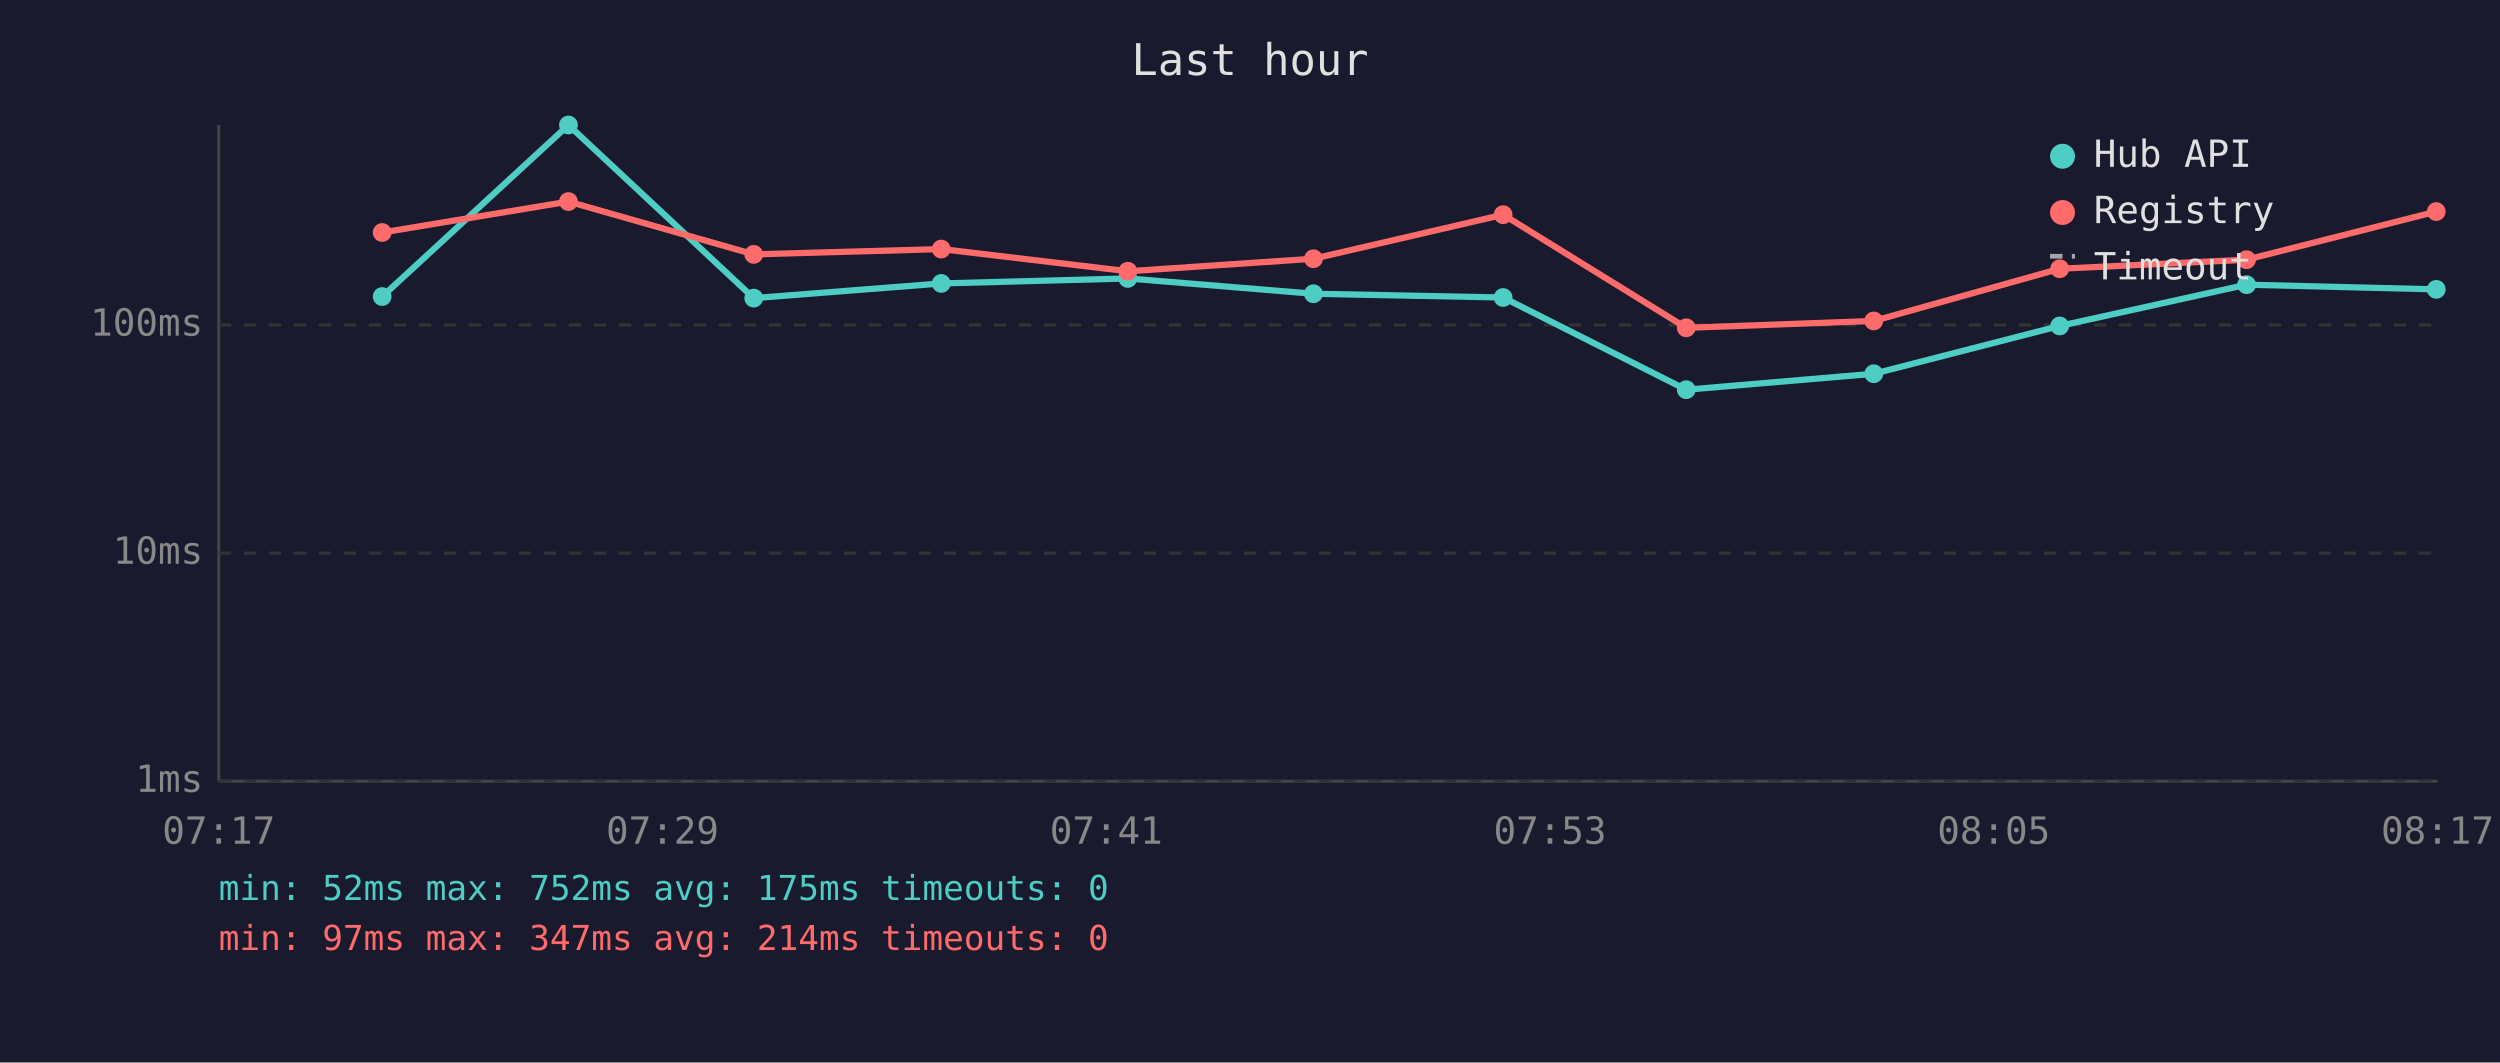
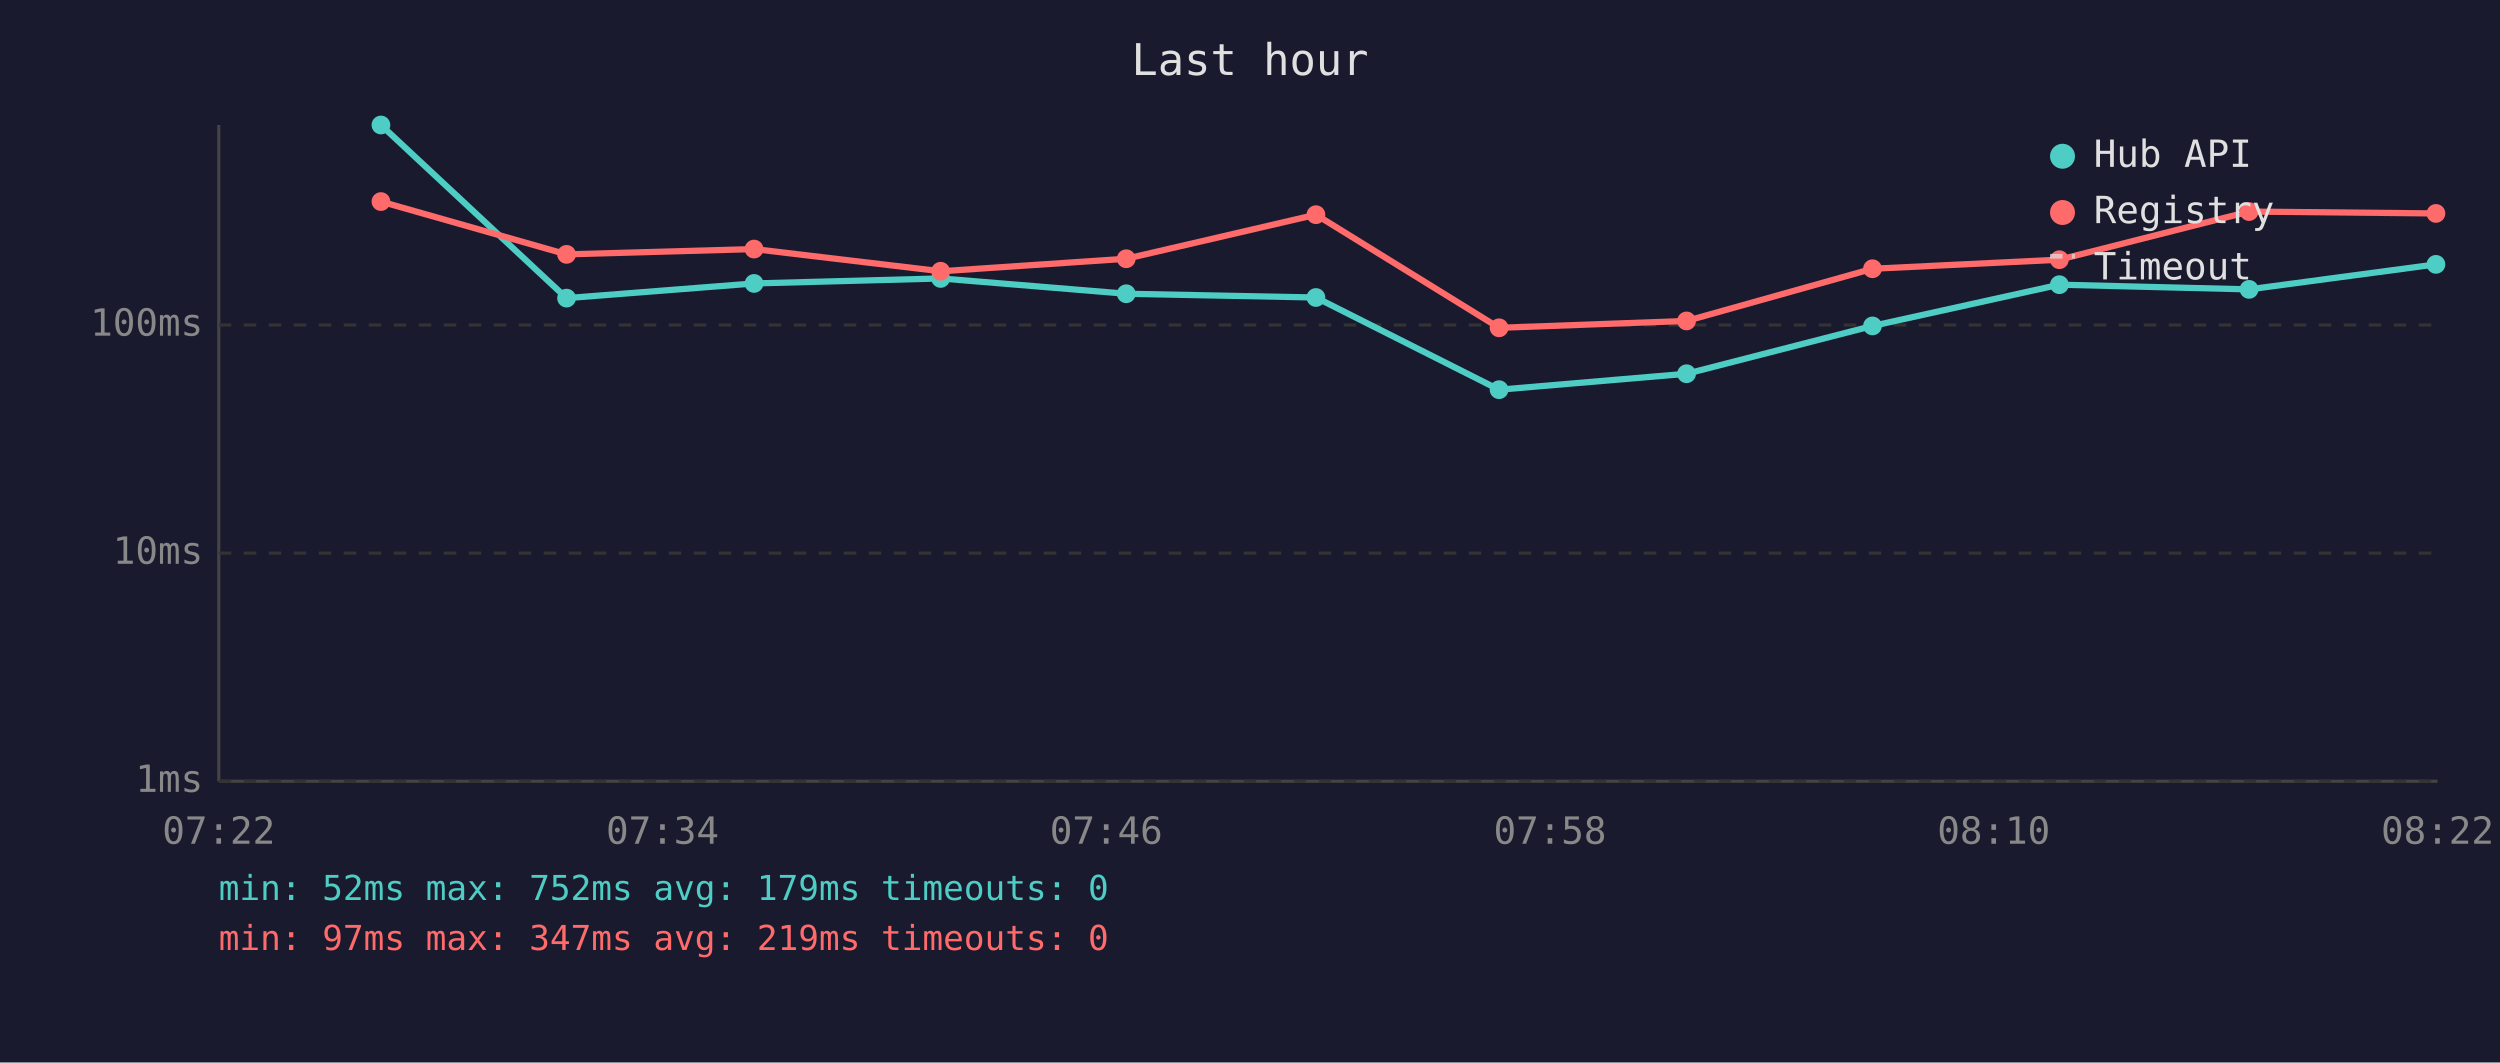
<svg xmlns="http://www.w3.org/2000/svg" viewBox="0 0 800 340" font-family="monospace" font-size="12">
  <rect width="800" height="340" fill="#1a1a2e" />
  <text x="400" y="24" fill="#e0e0e0" font-size="14" text-anchor="middle">Last hour</text>
  <line x1="70" y1="40" x2="70" y2="250" stroke="#444" stroke-width="1" />
  <line x1="70" y1="250" x2="780" y2="250" stroke="#444" stroke-width="1" />
  <line x1="70" y1="250" x2="780" y2="250" stroke="#333" stroke-width="1" stroke-dasharray="4" />
  <text x="65" y="250" fill="#888" text-anchor="end" dominant-baseline="middle">1ms</text>
  <line x1="70" y1="177" x2="780" y2="177" stroke="#333" stroke-width="1" stroke-dasharray="4" />
  <text x="65" y="177" fill="#888" text-anchor="end" dominant-baseline="middle">10ms</text>
  <line x1="70" y1="104" x2="780" y2="104" stroke="#333" stroke-width="1" stroke-dasharray="4" />
  <text x="65" y="104" fill="#888" text-anchor="end" dominant-baseline="middle">100ms</text>
-   <text x="70" y="270" fill="#888" text-anchor="middle">07:17</text>
-   <text x="212" y="270" fill="#888" text-anchor="middle">07:29</text>
-   <text x="354" y="270" fill="#888" text-anchor="middle">07:41</text>
-   <text x="496" y="270" fill="#888" text-anchor="middle">07:53</text>
-   <text x="638" y="270" fill="#888" text-anchor="middle">08:05</text>
-   <text x="780" y="270" fill="#888" text-anchor="middle">08:17</text>
-   <polyline points="122.3,94.9 181.9,40.0 241.2,95.4 301.2,90.7 360.9,89.1 420.3,94.0 481.0,95.2 539.6,124.7 599.6,119.6 659.1,104.3 718.9,91.1 779.6,92.6" fill="none" stroke="#4ecdc4" stroke-width="2" opacity="1" />
-   <circle cx="122.3" cy="94.9" r="3" fill="#4ecdc4" />
-   <circle cx="181.9" cy="40.0" r="3" fill="#4ecdc4" />
-   <circle cx="241.2" cy="95.4" r="3" fill="#4ecdc4" />
-   <circle cx="301.2" cy="90.7" r="3" fill="#4ecdc4" />
-   <circle cx="360.9" cy="89.1" r="3" fill="#4ecdc4" />
-   <circle cx="420.3" cy="94.0" r="3" fill="#4ecdc4" />
-   <circle cx="481.0" cy="95.2" r="3" fill="#4ecdc4" />
-   <circle cx="539.6" cy="124.7" r="3" fill="#4ecdc4" />
-   <circle cx="599.6" cy="119.6" r="3" fill="#4ecdc4" />
-   <circle cx="659.1" cy="104.3" r="3" fill="#4ecdc4" />
-   <circle cx="718.9" cy="91.1" r="3" fill="#4ecdc4" />
-   <circle cx="779.6" cy="92.6" r="3" fill="#4ecdc4" />
-   <polyline points="122.3,74.4 181.9,64.5 241.2,81.4 301.2,79.7 360.9,86.8 420.3,82.8 481.0,68.7 539.6,104.9 599.6,102.7 659.1,86.0 718.9,83.1 779.6,67.7" fill="none" stroke="#ff6b6b" stroke-width="2" opacity="1" />
-   <circle cx="122.3" cy="74.4" r="3" fill="#ff6b6b" />
-   <circle cx="181.9" cy="64.5" r="3" fill="#ff6b6b" />
-   <circle cx="241.2" cy="81.4" r="3" fill="#ff6b6b" />
-   <circle cx="301.2" cy="79.7" r="3" fill="#ff6b6b" />
-   <circle cx="360.9" cy="86.8" r="3" fill="#ff6b6b" />
-   <circle cx="420.3" cy="82.8" r="3" fill="#ff6b6b" />
-   <circle cx="481.0" cy="68.7" r="3" fill="#ff6b6b" />
-   <circle cx="539.6" cy="104.9" r="3" fill="#ff6b6b" />
-   <circle cx="599.6" cy="102.7" r="3" fill="#ff6b6b" />
-   <circle cx="659.1" cy="86.0" r="3" fill="#ff6b6b" />
-   <circle cx="718.9" cy="83.1" r="3" fill="#ff6b6b" />
-   <circle cx="779.6" cy="67.7" r="3" fill="#ff6b6b" />
+   <text x="70" y="270" fill="#888" text-anchor="middle">07:22</text>
+   <text x="212" y="270" fill="#888" text-anchor="middle">07:34</text>
+   <text x="354" y="270" fill="#888" text-anchor="middle">07:46</text>
+   <text x="496" y="270" fill="#888" text-anchor="middle">07:58</text>
+   <text x="638" y="270" fill="#888" text-anchor="middle">08:10</text>
+   <text x="780" y="270" fill="#888" text-anchor="middle">08:22</text>
+   <polyline points="121.9,40.0 181.3,95.4 241.3,90.7 301.0,89.1 360.4,94.0 421.1,95.2 479.7,124.7 539.7,119.6 599.2,104.3 659.0,91.1 719.7,92.6 779.5,84.6" fill="none" stroke="#4ecdc4" stroke-width="2" opacity="1" />
+   <circle cx="121.9" cy="40.0" r="3" fill="#4ecdc4" />
+   <circle cx="181.3" cy="95.4" r="3" fill="#4ecdc4" />
+   <circle cx="241.3" cy="90.7" r="3" fill="#4ecdc4" />
+   <circle cx="301.0" cy="89.1" r="3" fill="#4ecdc4" />
+   <circle cx="360.4" cy="94.0" r="3" fill="#4ecdc4" />
+   <circle cx="421.1" cy="95.2" r="3" fill="#4ecdc4" />
+   <circle cx="479.7" cy="124.7" r="3" fill="#4ecdc4" />
+   <circle cx="539.7" cy="119.6" r="3" fill="#4ecdc4" />
+   <circle cx="599.2" cy="104.3" r="3" fill="#4ecdc4" />
+   <circle cx="659.0" cy="91.1" r="3" fill="#4ecdc4" />
+   <circle cx="719.7" cy="92.6" r="3" fill="#4ecdc4" />
+   <circle cx="779.5" cy="84.6" r="3" fill="#4ecdc4" />
+   <polyline points="121.9,64.5 181.3,81.4 241.3,79.7 301.0,86.8 360.4,82.8 421.1,68.7 479.7,104.9 539.7,102.7 599.2,86.0 659.0,83.1 719.7,67.7 779.5,68.3" fill="none" stroke="#ff6b6b" stroke-width="2" opacity="1" />
+   <circle cx="121.9" cy="64.5" r="3" fill="#ff6b6b" />
+   <circle cx="181.3" cy="81.4" r="3" fill="#ff6b6b" />
+   <circle cx="241.3" cy="79.7" r="3" fill="#ff6b6b" />
+   <circle cx="301.0" cy="86.8" r="3" fill="#ff6b6b" />
+   <circle cx="360.4" cy="82.8" r="3" fill="#ff6b6b" />
+   <circle cx="421.1" cy="68.7" r="3" fill="#ff6b6b" />
+   <circle cx="479.7" cy="104.9" r="3" fill="#ff6b6b" />
+   <circle cx="539.7" cy="102.7" r="3" fill="#ff6b6b" />
+   <circle cx="599.2" cy="86.0" r="3" fill="#ff6b6b" />
+   <circle cx="659.0" cy="83.1" r="3" fill="#ff6b6b" />
+   <circle cx="719.7" cy="67.7" r="3" fill="#ff6b6b" />
+   <circle cx="779.5" cy="68.3" r="3" fill="#ff6b6b" />
  <circle cx="660" cy="50" r="4" fill="#4ecdc4" />
  <text x="670" y="50" fill="#e0e0e0" dominant-baseline="middle">Hub API</text>
  <circle cx="660" cy="68" r="4" fill="#ff6b6b" />
  <text x="670" y="68" fill="#e0e0e0" dominant-baseline="middle">Registry</text>
  <line x1="656" y1="82" x2="664" y2="82" stroke="#e0e0e0" stroke-width="1.5" stroke-dasharray="4,3" opacity="0.7" />
  <text x="670" y="86" fill="#e0e0e0" dominant-baseline="middle">Timeout</text>
-   <text x="70" y="288" fill="#4ecdc4" font-size="11">min: 52ms  max: 752ms  avg: 175ms  timeouts: 0</text>
-   <text x="70" y="304" fill="#ff6b6b" font-size="11">min: 97ms  max: 347ms  avg: 214ms  timeouts: 0</text>
+   <text x="70" y="288" fill="#4ecdc4" font-size="11">min: 52ms  max: 752ms  avg: 179ms  timeouts: 0</text>
+   <text x="70" y="304" fill="#ff6b6b" font-size="11">min: 97ms  max: 347ms  avg: 219ms  timeouts: 0</text>
</svg>
